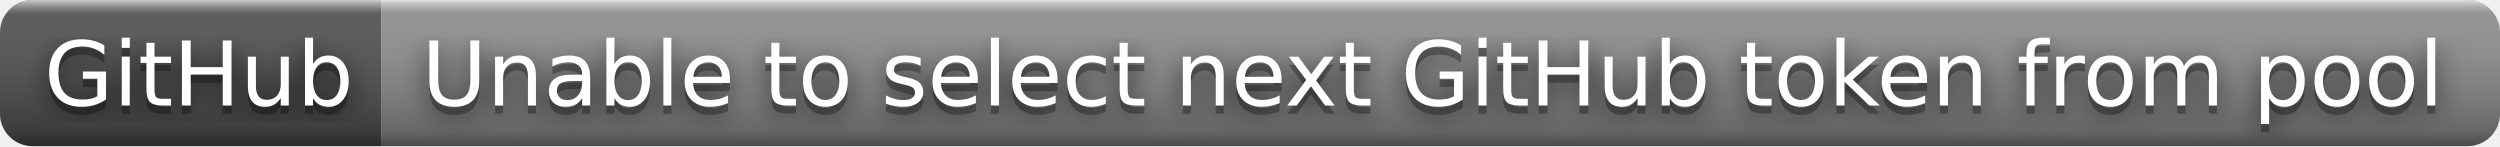
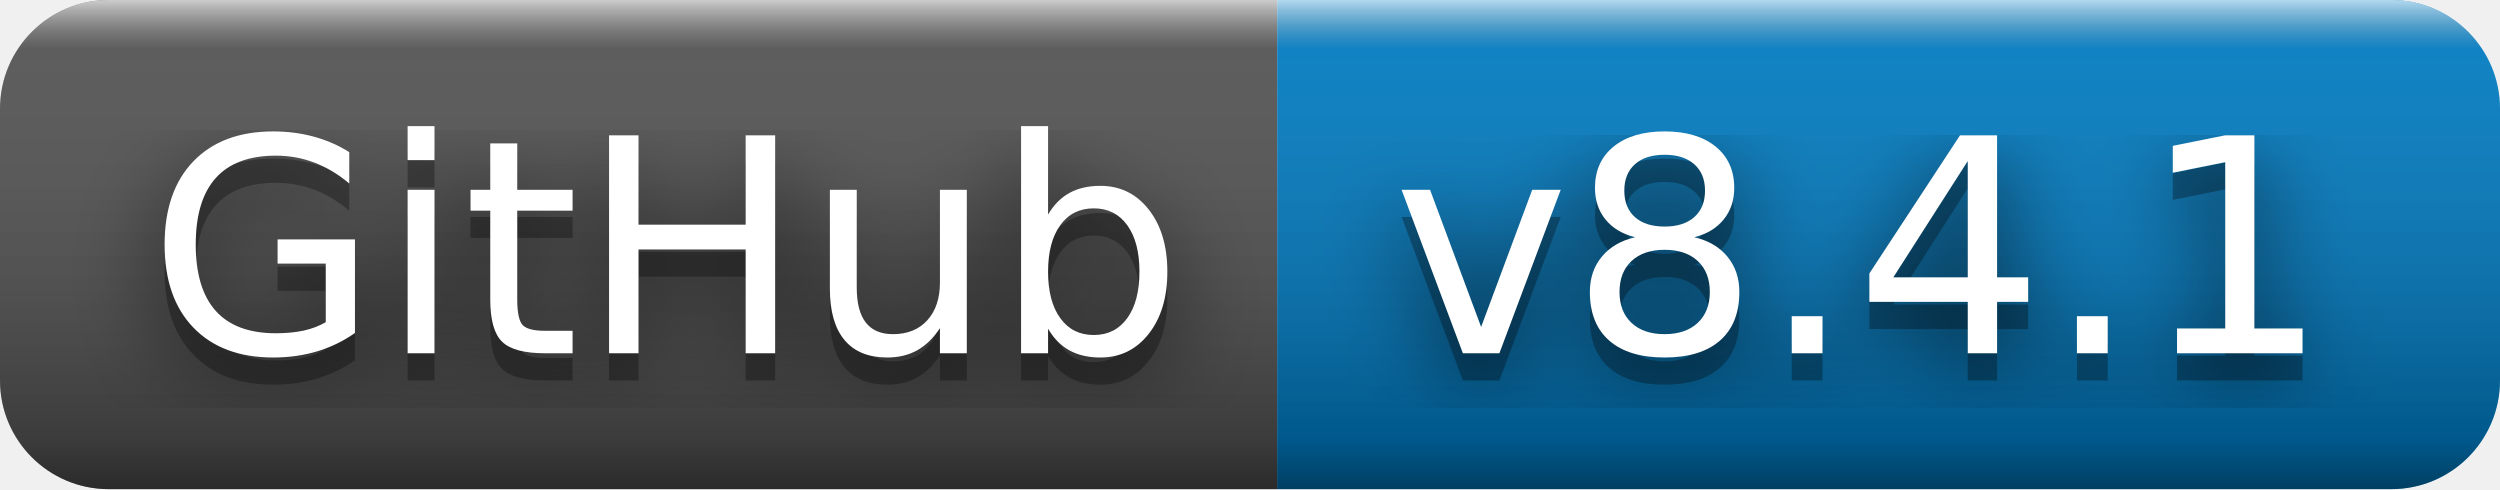
- <svg xmlns="http://www.w3.org/2000/svg" width="308" height="18" role="img" aria-label="GitHub: Unable to select next GitHub token from pool">
+ <svg xmlns="http://www.w3.org/2000/svg" width="92" height="18" role="img" aria-label="GitHub: v8.4.1">
  <filter id="blur">
    <feGaussianBlur stdDeviation="16" />
  </filter>
  <linearGradient id="s" x2="0" y2="100%">
    <stop offset="0" stop-color="#fff" stop-opacity=".7" />
    <stop offset=".1" stop-color="#aaa" stop-opacity=".1" />
    <stop offset=".9" stop-color="#000" stop-opacity=".3" />
    <stop offset="1" stop-color="#000" stop-opacity=".5" />
  </linearGradient>
  <clipPath id="r">
-     <rect width="308" height="18" rx="4" />
+     <rect width="92" height="18" rx="4" />
  </clipPath>
  <g clip-path="url(#r)">
    <rect width="47" height="18" fill="#555" />
-     <rect x="47" width="261" height="18" fill="#939393" />
-     <rect width="308" height="18" fill="url(#s)" />
+     <rect x="47" width="45" height="18" fill="#007ec6" />
+     <rect width="92" height="18" fill="url(#s)" />
  </g>
  <g fill="#fff" text-anchor="middle" font-family="Verdana,Geneva,DejaVu Sans,sans-serif" text-rendering="geometricPrecision" font-size="110">
    <g transform="scale(.1)">
      <g aria-hidden="true" fill="#010101">
        <text x="245" y="140" fill-opacity=".8" filter="url(#blur)" textLength="370">GitHub</text>
        <text x="245" y="140" fill-opacity=".3" textLength="370">GitHub</text>
      </g>
      <text x="245" y="130" textLength="370">GitHub</text>
    </g>
    <g transform="scale(.1)">
      <g aria-hidden="true" fill="#010101">
-         <text x="1765" y="140" fill-opacity=".8" filter="url(#blur)" textLength="2510">Unable to select next GitHub token from pool</text>
-         <text x="1765" y="140" fill-opacity=".3" textLength="2510">Unable to select next GitHub token from pool</text>
+         <text x="685" y="140" fill-opacity=".8" filter="url(#blur)" textLength="350">v8.4.1</text>
+         <text x="685" y="140" fill-opacity=".3" textLength="350">v8.4.1</text>
      </g>
-       <text x="1765" y="130" textLength="2510">Unable to select next GitHub token from pool</text>
+       <text x="685" y="130" textLength="350">v8.4.1</text>
    </g>
  </g>
</svg>
